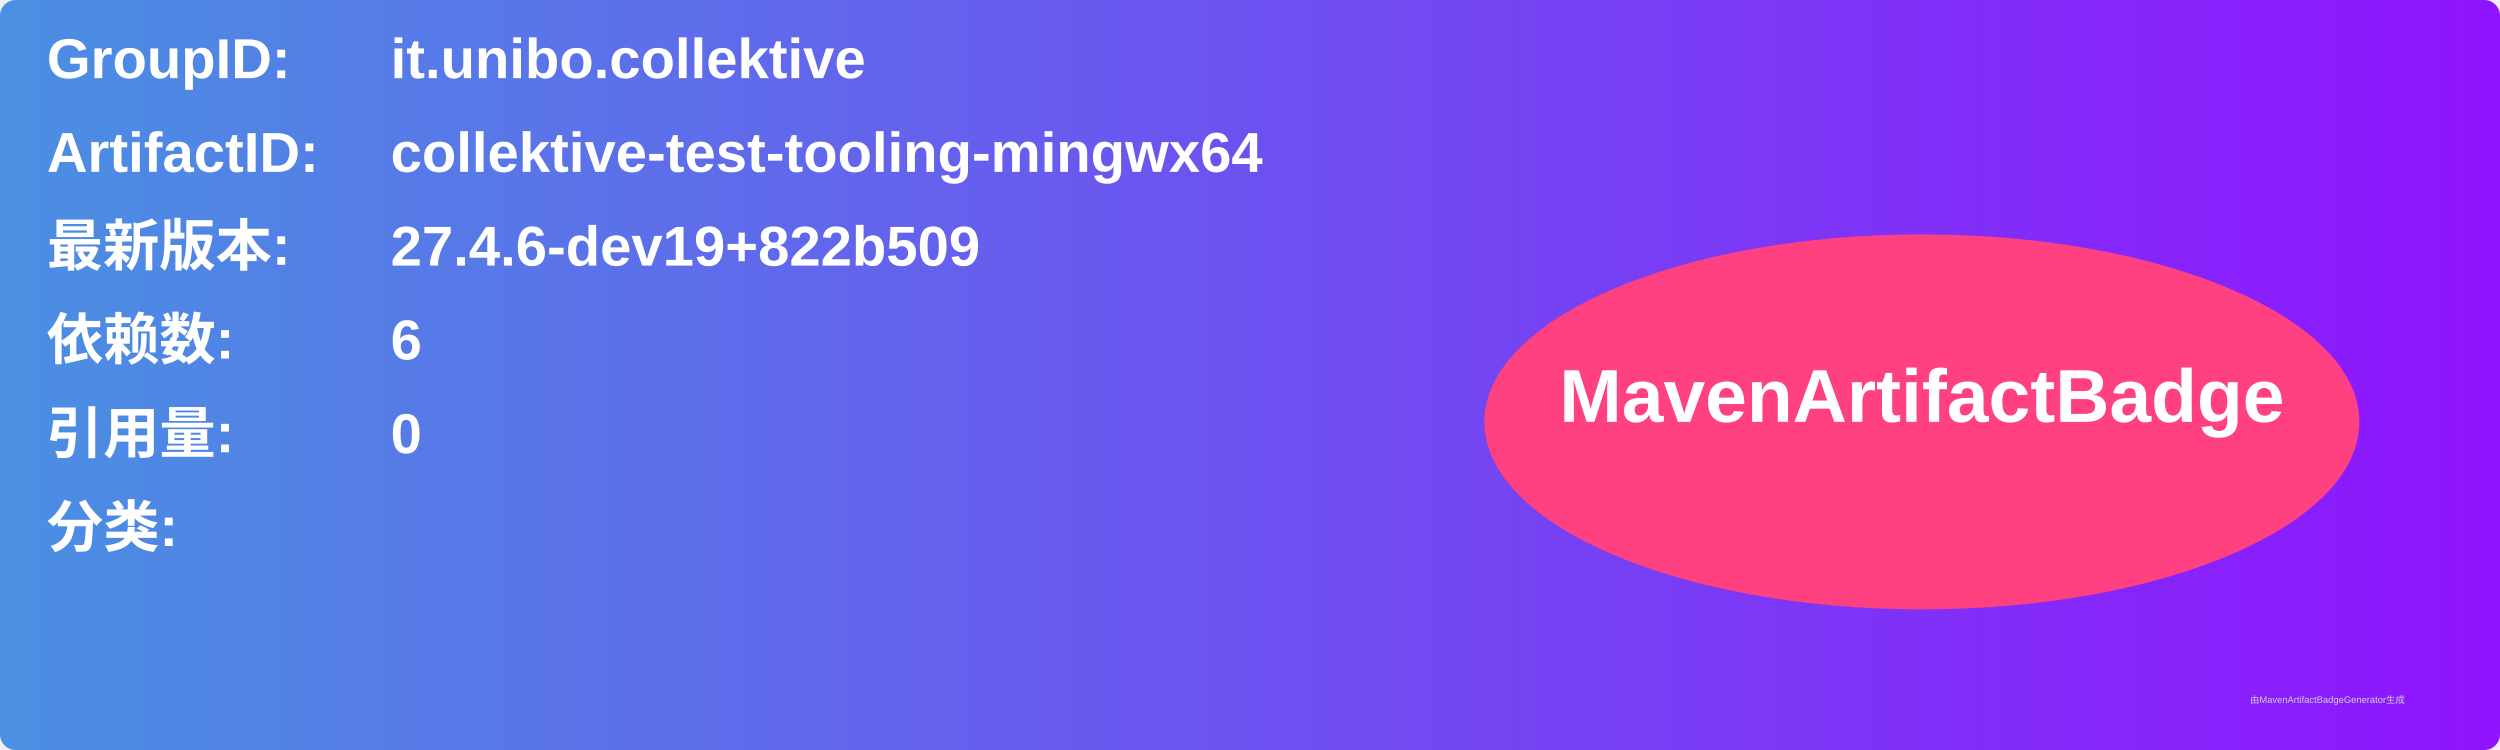
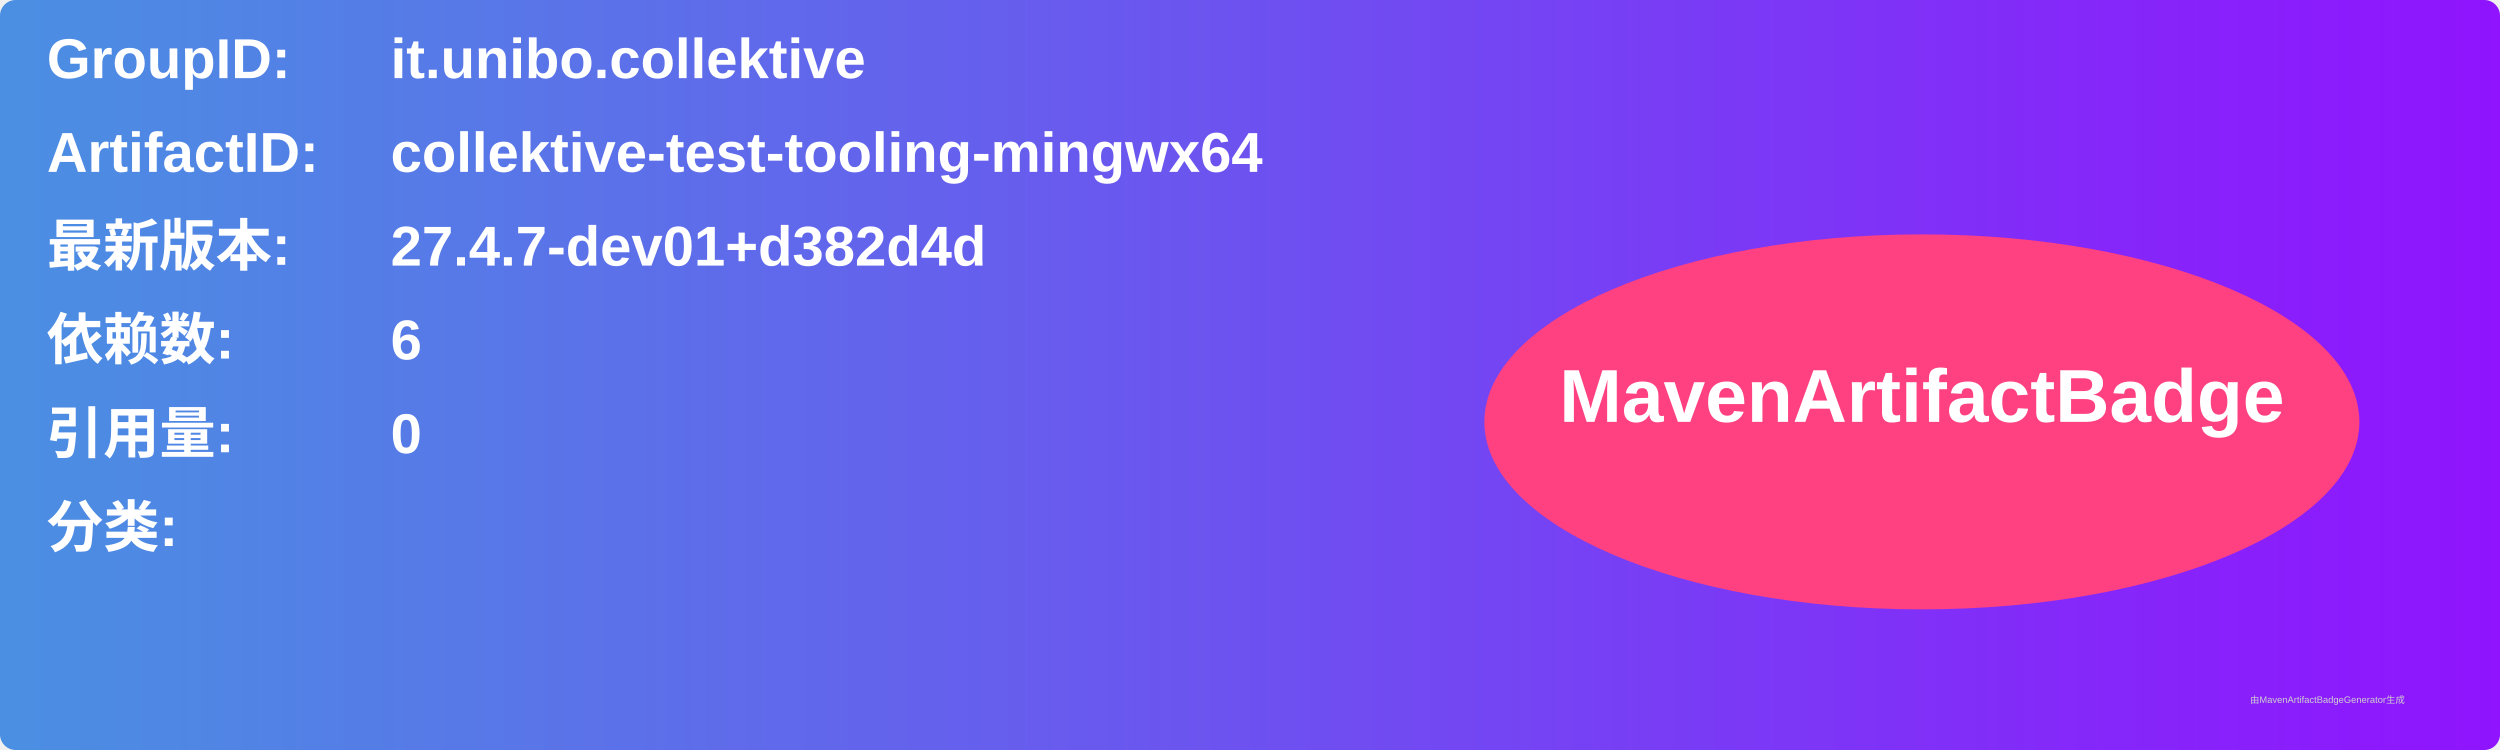
<svg xmlns="http://www.w3.org/2000/svg" width="800" height="240" viewBox="0 0 800 240">
  <linearGradient id="grad" x1="0%" y1="0%" x2="100%" y2="0%">
    <stop offset="0%" stop-color="#4a90e2" />
    <stop offset="100%" stop-color="#9013fe" />
  </linearGradient>
  <rect width="100%" height="100%" rx="5" ry="5" fill="url(#grad)" />
  <g transform="translate(15, 15)">
    <text x="0" y="10" font-family="Arial" font-size="18" fill="white" font-weight="bold" width="260">GroupID:</text>
    <text x="110" y="10" font-family="Arial" font-size="18" fill="white" font-weight="bold" width="460">it.unibo.collektive</text>
    <text x="0" y="40" font-family="Arial" font-size="18" fill="white" font-weight="bold" width="260">ArtifactID:</text>
    <text x="110" y="40" font-family="Arial" font-size="18" fill="white" font-weight="bold" width="460">collektive-test-tooling-mingwx64</text>
    <text x="0" y="70" font-family="Arial" font-size="18" fill="white" font-weight="bold">最新版本:</text>
    <text x="110" y="70" font-family="Arial" font-size="18" fill="white" font-weight="bold">
-       <tspan font-weight="bold">27.4.6-dev19+822b509</tspan>
+       <tspan font-weight="bold">27.4.7-dev01+d382d4d</tspan>
    </text>
    <text x="0" y="100" font-family="Arial" font-size="18" fill="white" font-weight="bold">依赖数: </text>
    <text x="110" y="100" font-family="Arial" font-size="18" fill="white">
      <tspan font-weight="bold">6</tspan>
    </text>
    <text x="0" y="130" font-family="Arial" font-size="18" fill="white" font-weight="bold">引用量: </text>
    <text x="110" y="130" font-family="Arial" font-size="18" fill="white">
      <tspan font-weight="bold">0</tspan>
    </text>
    <text x="0" y="160" font-family="Arial" font-size="18" fill="white" font-weight="bold">分类:</text>
    <text x="10" y="190" font-family="Arial" font-size="10" fill="white">
      <tspan font-weight="bold" />
    </text>
    <ellipse cx="600" cy="120" rx="140" ry="60" fill="#ff4081" />
    <text x="600" y="120" text-anchor="middle" font-family="Arial" font-size="24" fill="white" font-weight="bold">MavenArtifactBadge</text>
  </g>
  <text x="720" y="225" font-family="Arial" font-size="3" fill="#d0d0d0">由MavenArtifactBadgeGenerator生成</text>
</svg>
